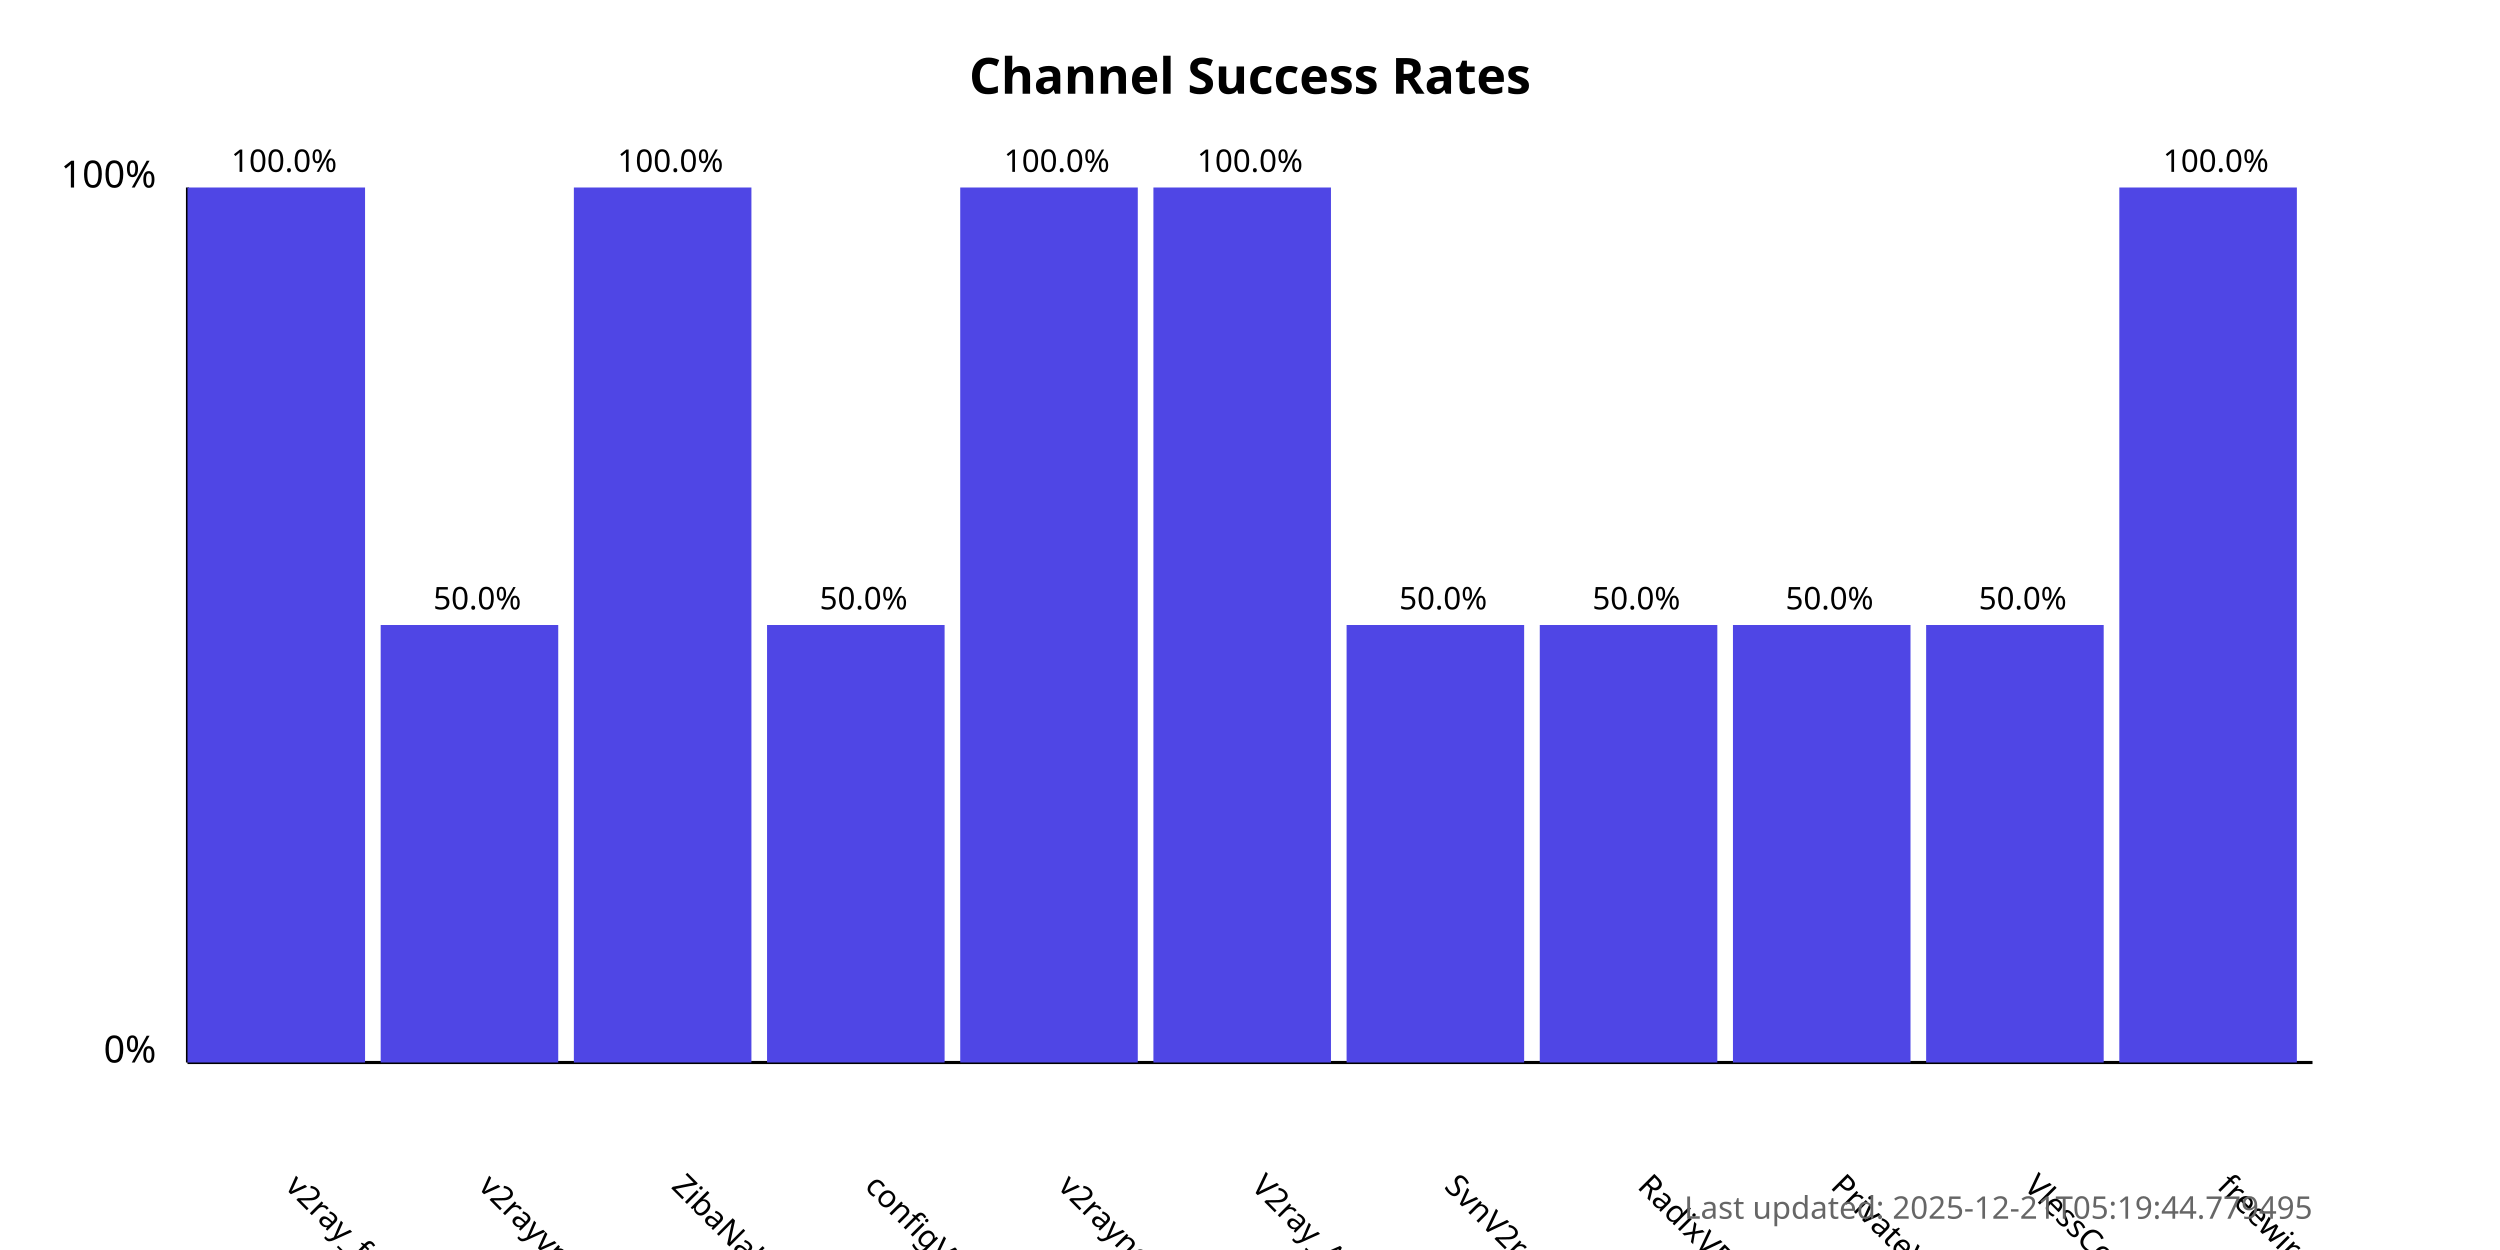
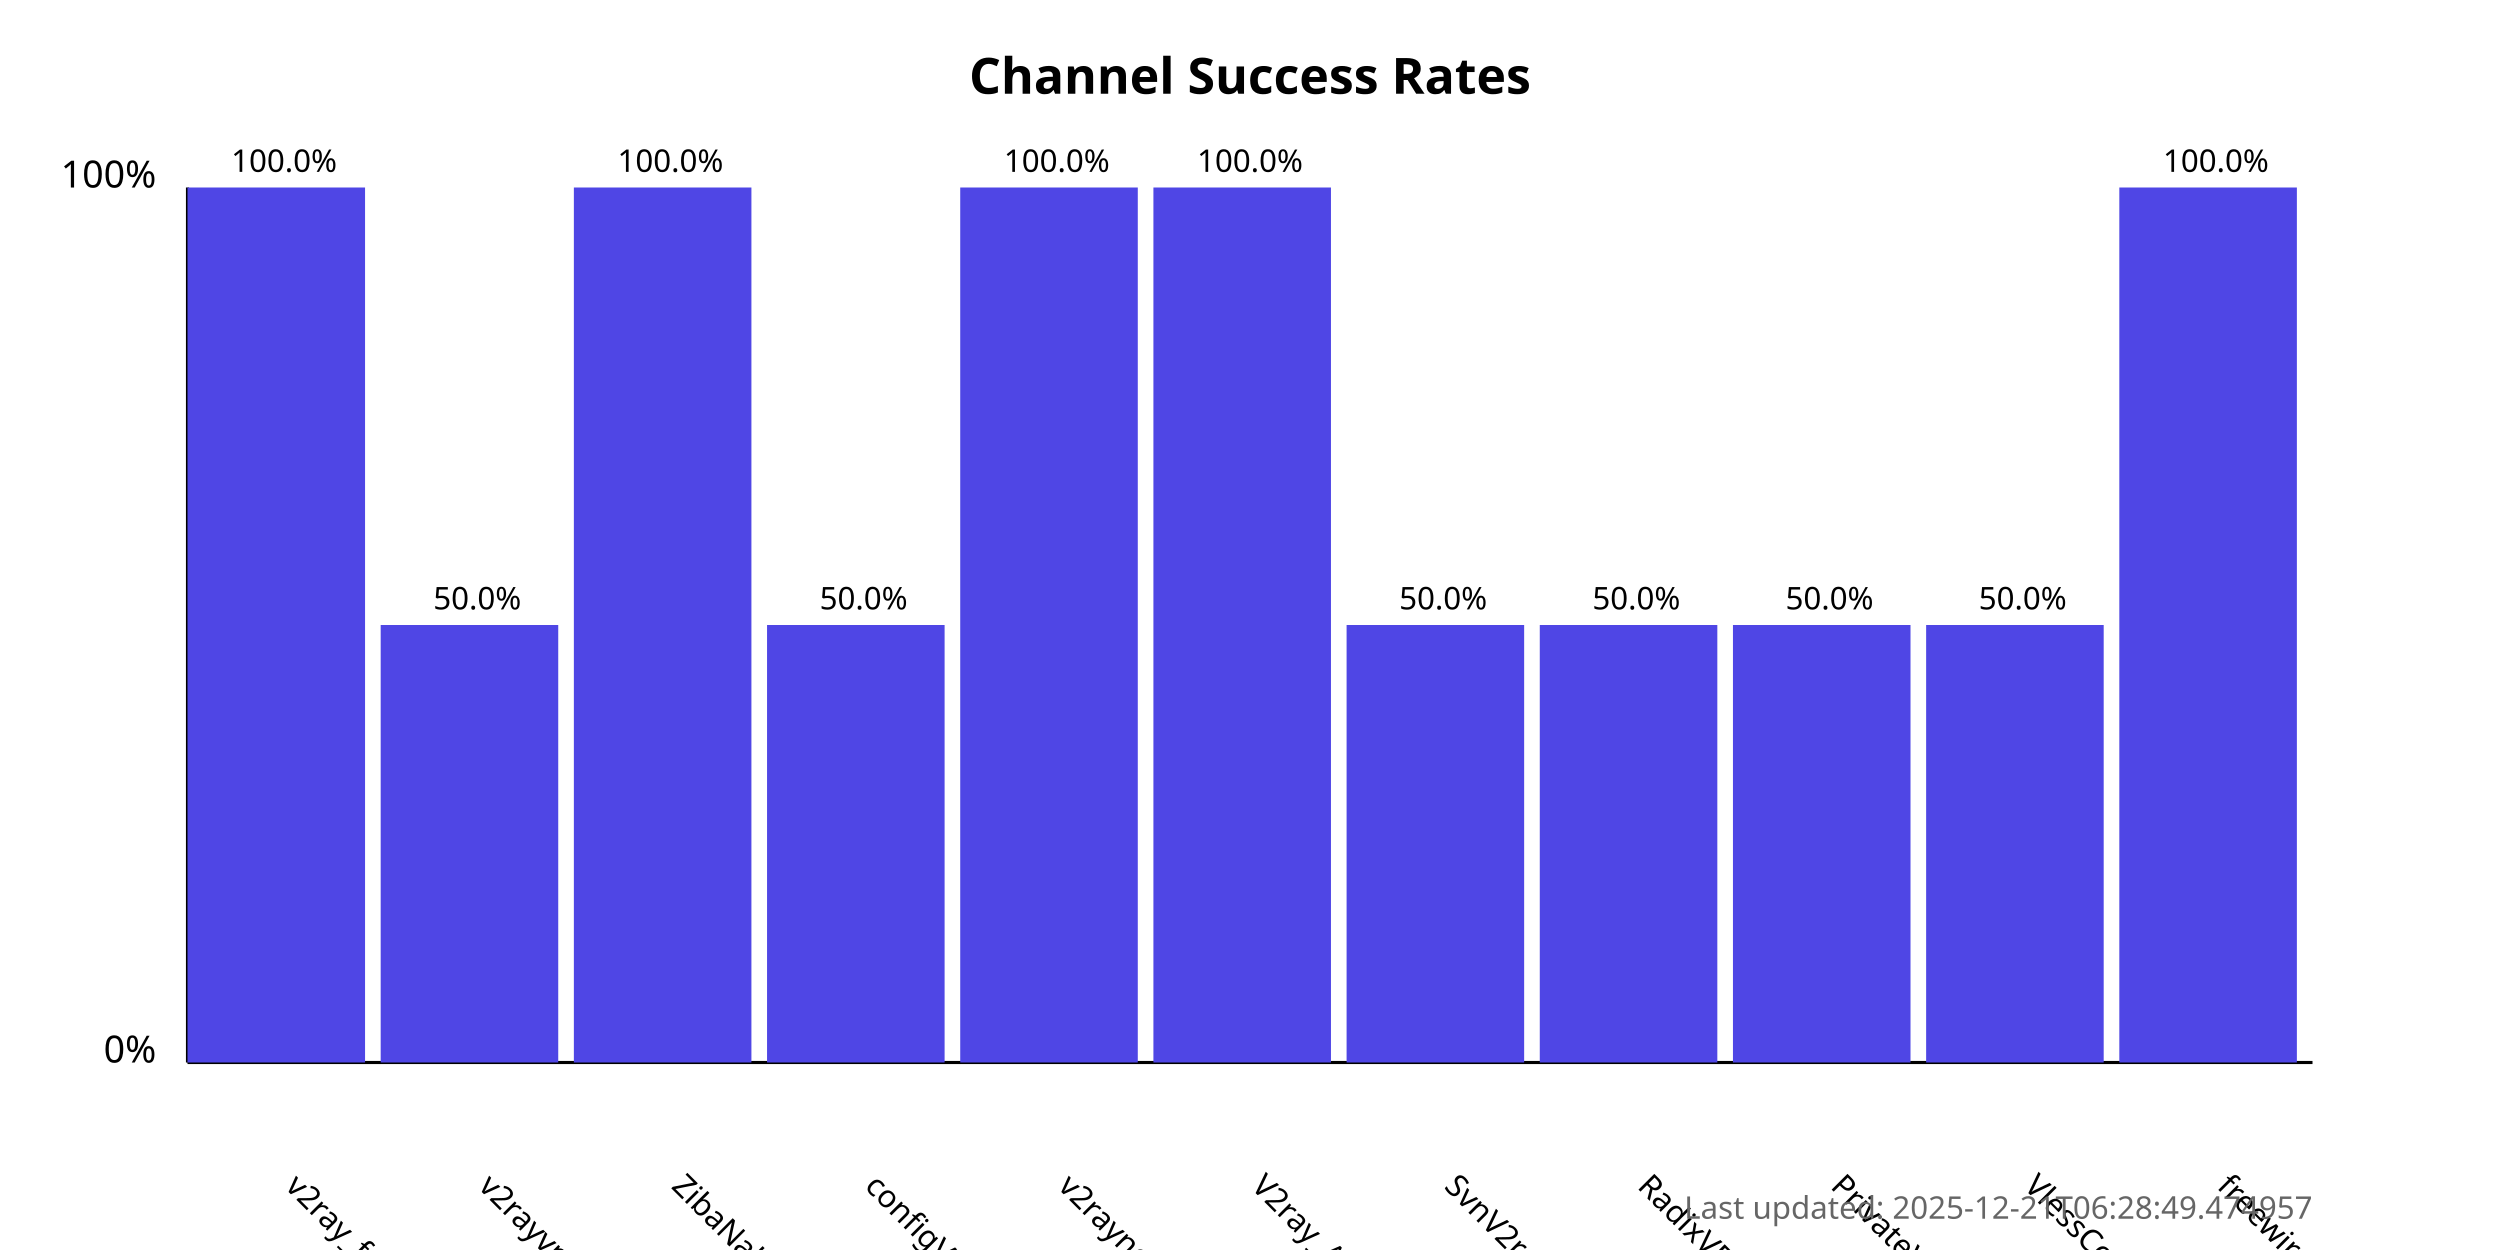
<svg xmlns="http://www.w3.org/2000/svg" width="800" height="400">
  <style>
            .chart-title { font: bold 16px sans-serif; }
            .axis-label { font: 12px sans-serif; }
            .tick-label { font: 10px sans-serif; }
            .bar { fill: #4f46e5; }
            .bar:hover { fill: #6366f1; }
            .timestamp { font: 10px sans-serif; fill: #666; }
        </style>
  <text x="400.0" y="30" text-anchor="middle" class="chart-title">
            Channel Success Rates
        </text>
  <line x1="60" y1="340" x2="60" y2="60" stroke="black" stroke-width="1" />
  <line x1="60" y1="340" x2="740" y2="340" stroke="black" stroke-width="1" />
  <text x="50" y="340" text-anchor="end" class="axis-label">0%</text>
  <text x="50" y="60" text-anchor="end" class="axis-label">100%</text>
  <g>
    <rect x="60" y="60.0" width="56.818" height="280.0" class="bar" />
    <text x="90.909" y="380" transform="rotate(45, 90.90909, 380)" text-anchor="start" class="tick-label">
                v2ray_free_conf
            </text>
    <text x="90.909" y="55.0" text-anchor="middle" class="tick-label">
                100.0%
            </text>
  </g>
  <g>
    <rect x="121.818" y="200.0" width="56.818" height="140.0" class="bar" />
    <text x="152.727" y="380" transform="rotate(45, 152.7273, 380)" text-anchor="start" class="tick-label">
                v2rayvpno
            </text>
    <text x="152.727" y="195.0" text-anchor="middle" class="tick-label">
                50.0%
            </text>
  </g>
  <g>
    <rect x="183.636" y="60.0" width="56.818" height="280.0" class="bar" />
    <text x="214.545" y="380" transform="rotate(45, 214.5455, 380)" text-anchor="start" class="tick-label">
                ZibaNabz
            </text>
    <text x="214.545" y="55.0" text-anchor="middle" class="tick-label">
                100.0%
            </text>
  </g>
  <g>
    <rect x="245.455" y="200.0" width="56.818" height="140.0" class="bar" />
    <text x="276.364" y="380" transform="rotate(45, 276.3636, 380)" text-anchor="start" class="tick-label">
                configV2rayForFree
            </text>
    <text x="276.364" y="195.0" text-anchor="middle" class="tick-label">
                50.0%
            </text>
  </g>
  <g>
    <rect x="307.273" y="60.0" width="56.818" height="280.0" class="bar" />
    <text x="338.182" y="380" transform="rotate(45, 338.1818, 380)" text-anchor="start" class="tick-label">
                v2rayngvpn
            </text>
    <text x="338.182" y="55.0" text-anchor="middle" class="tick-label">
                100.0%
            </text>
  </g>
  <g>
    <rect x="369.091" y="60.0" width="56.818" height="280.0" class="bar" />
    <text x="400.0" y="380" transform="rotate(45, 400.0, 380)" text-anchor="start" class="tick-label">
                V2ray_Alpha
            </text>
    <text x="400.0" y="55.0" text-anchor="middle" class="tick-label">
                100.0%
            </text>
  </g>
  <g>
    <rect x="430.909" y="200.0" width="56.818" height="140.0" class="bar" />
    <text x="461.818" y="380" transform="rotate(45, 461.8182, 380)" text-anchor="start" class="tick-label">
                SvnV2ray
            </text>
    <text x="461.818" y="195.0" text-anchor="middle" class="tick-label">
                50.0%
            </text>
  </g>
  <g>
    <rect x="492.727" y="200.0" width="56.818" height="140.0" class="bar" />
    <text x="523.636" y="380" transform="rotate(45, 523.6364, 380)" text-anchor="start" class="tick-label">
                RadixVPN
            </text>
    <text x="523.636" y="195.0" text-anchor="middle" class="tick-label">
                50.0%
            </text>
  </g>
  <g>
    <rect x="554.545" y="200.0" width="56.818" height="140.0" class="bar" />
    <text x="585.455" y="380" transform="rotate(45, 585.4545, 380)" text-anchor="start" class="tick-label">
                PrivateVPNs
            </text>
    <text x="585.455" y="195.0" text-anchor="middle" class="tick-label">
                50.0%
            </text>
  </g>
  <g>
    <rect x="616.364" y="200.0" width="56.818" height="140.0" class="bar" />
    <text x="647.273" y="380" transform="rotate(45, 647.2727, 380)" text-anchor="start" class="tick-label">
                VlessConfig
            </text>
    <text x="647.273" y="195.0" text-anchor="middle" class="tick-label">
                50.0%
            </text>
  </g>
  <g>
    <rect x="678.182" y="60.0" width="56.818" height="280.0" class="bar" />
    <text x="709.091" y="380" transform="rotate(45, 709.0909, 380)" text-anchor="start" class="tick-label">
                freewireguard
            </text>
    <text x="709.091" y="55.0" text-anchor="middle" class="tick-label">
                100.0%
            </text>
  </g>
  <text x="740" y="390" text-anchor="end" class="timestamp">
-             Last updated: 2025-12-21T05:19:44.779495
+             Last updated: 2025-12-21T06:28:49.474957
        </text>
</svg>
